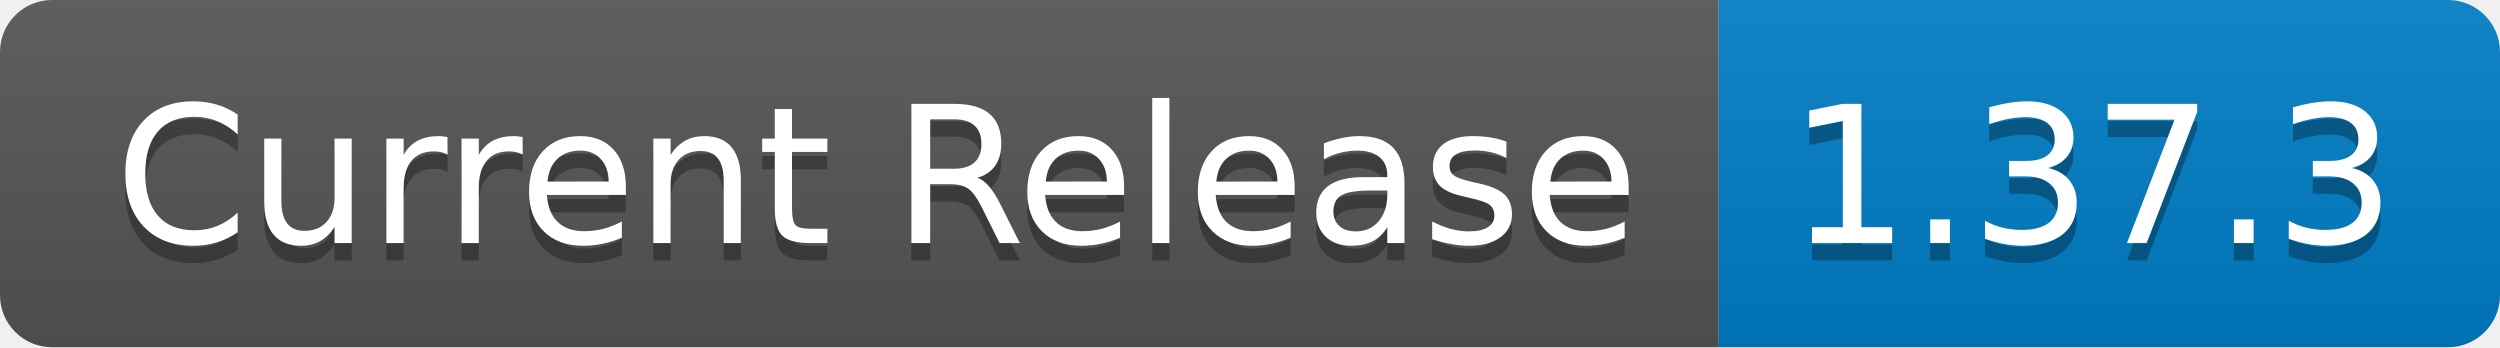
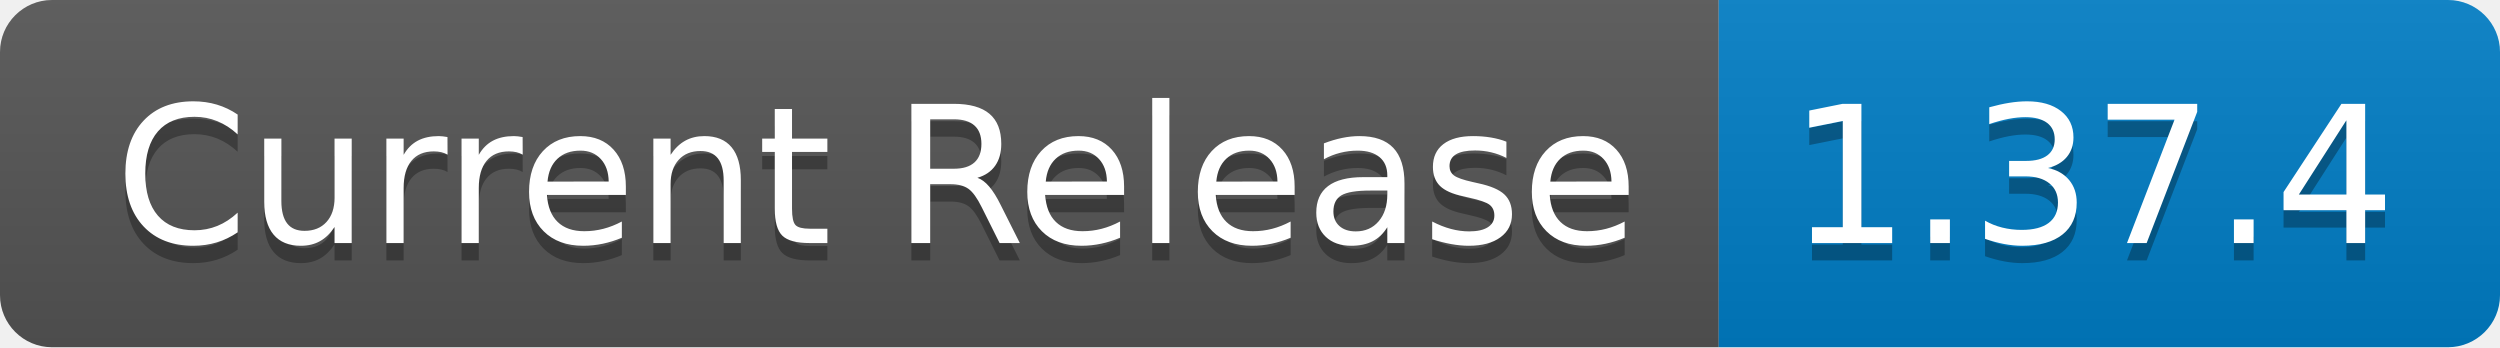
- <svg xmlns="http://www.w3.org/2000/svg" width="144" height="20" role="img" aria-label="Current Release: 1.37.3">
+ <svg xmlns="http://www.w3.org/2000/svg" width="144" height="20" role="img" aria-label="Current Release: 1.37.4">
  <linearGradient id="s" x2="0" y2="100%">
    <stop offset="0" stop-color="#bbb" stop-opacity=".1" />
    <stop offset="1" stop-opacity=".1" />
  </linearGradient>
  <clipPath id="r">
    <rect width="144" height="20" rx="3" fill="#fff" />
  </clipPath>
  <g clip-path="url(#r)">
    <rect width="99" height="20" fill="#555" />
    <rect x="99" width="45" height="20" fill="#007ec6" />
    <rect width="144" height="20" fill="url(#s)" />
  </g>
  <g fill="#fff" text-anchor="middle" font-family="Verdana,Geneva,DejaVu Sans,sans-serif" text-rendering="geometricPrecision" font-size="110">
    <text aria-hidden="true" x="505" y="150" fill="#010101" fill-opacity=".3" transform="scale(.1)" textLength="890">Current Release</text>
    <text x="505" y="140" transform="scale(.1)" fill="#fff" textLength="890">Current Release</text>
-     <text aria-hidden="true" x="1205" y="150" fill="#010101" fill-opacity=".3" transform="scale(.1)" textLength="350">1.37.3</text>
-     <text x="1205" y="140" transform="scale(.1)" fill="#fff" textLength="350">1.37.3</text>
+     <text aria-hidden="true" x="1205" y="150" fill="#010101" fill-opacity=".3" transform="scale(.1)" textLength="350">1.37.4</text>
+     <text x="1205" y="140" transform="scale(.1)" fill="#fff" textLength="350">1.37.4</text>
  </g>
</svg>
